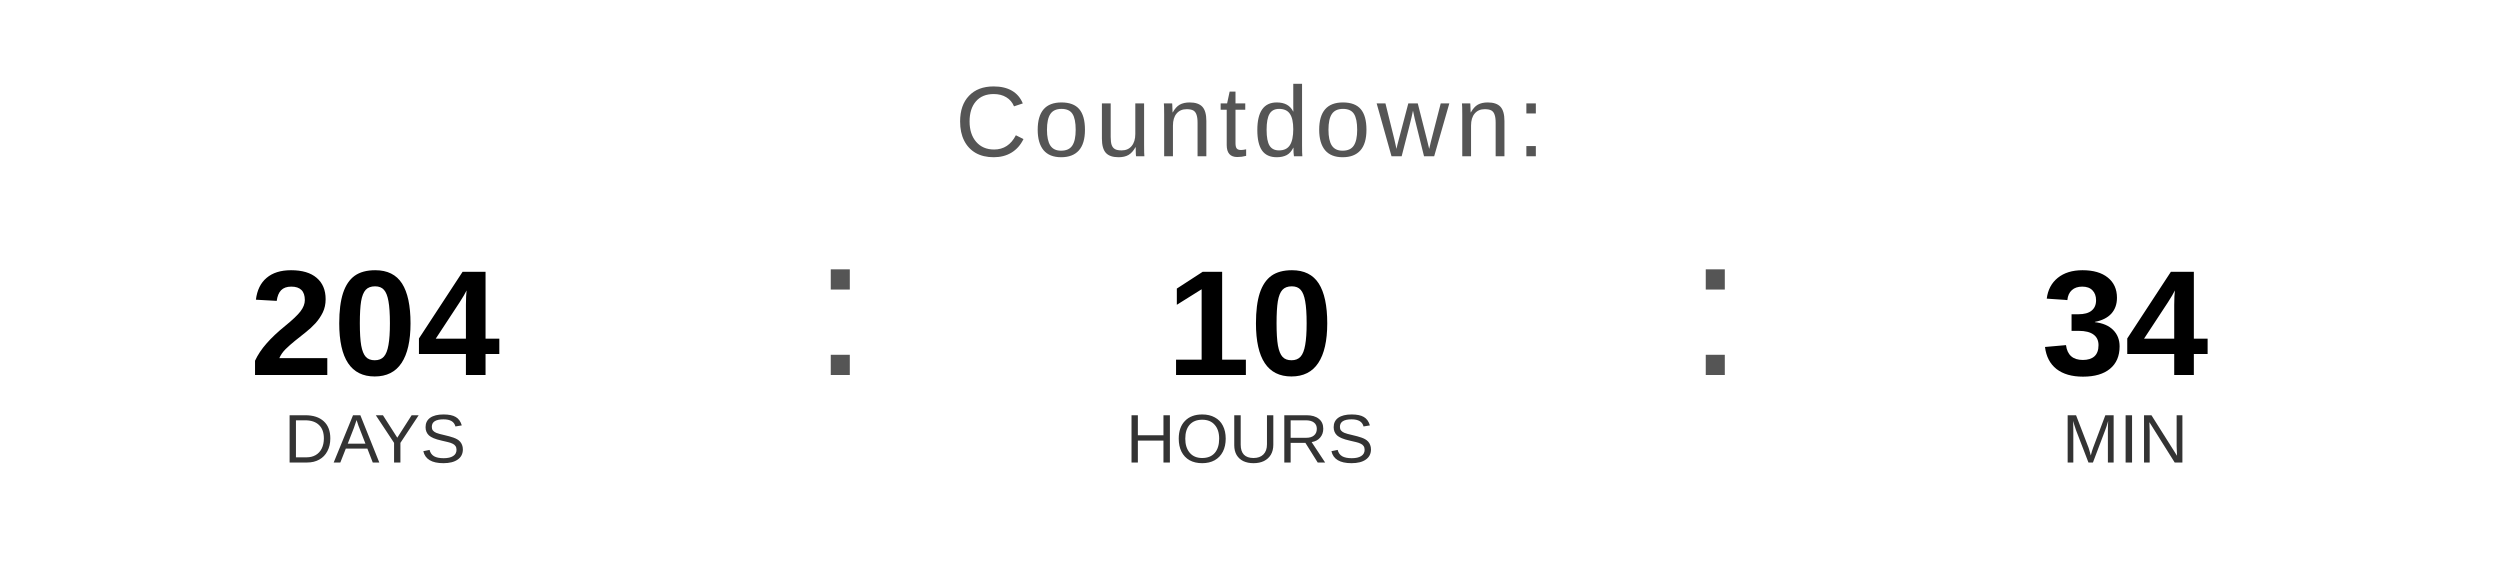
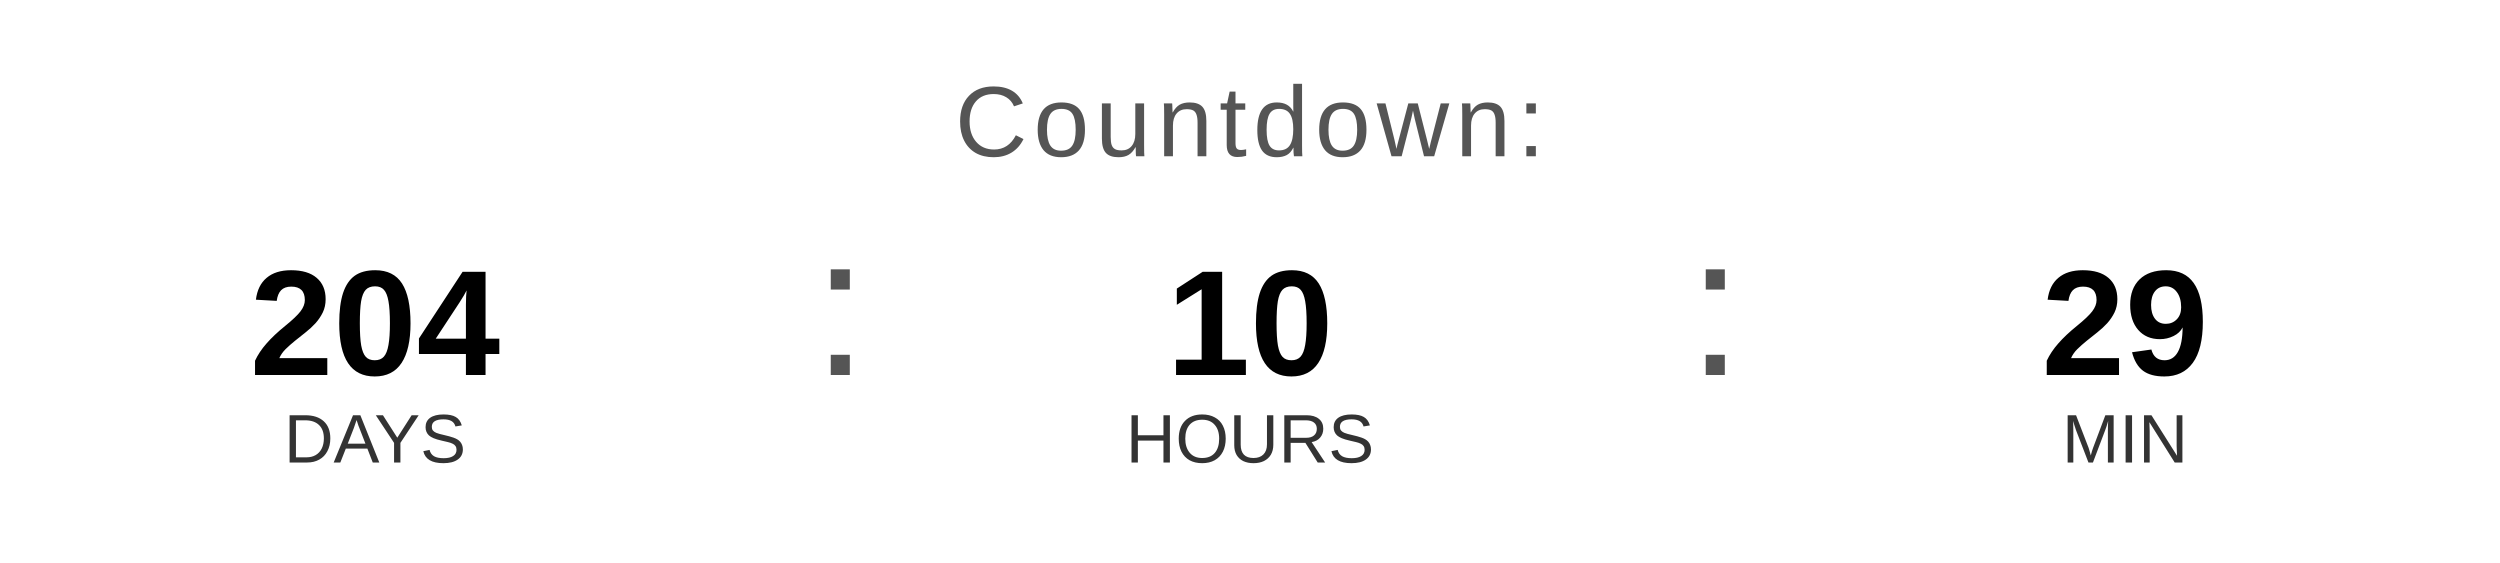
<svg xmlns="http://www.w3.org/2000/svg" width="400" height="90" viewBox="0 0 400 90">
  <text x="200" y="25" font-family="Arial, Helvetica, sans-serif" font-size="16" fill="#555555" text-anchor="middle" letter-spacing="1">
    Countdown:
  </text>
  <text x="60" y="60" font-family="Arial, Helvetica, sans-serif" font-size="24" font-weight="bold" fill="#000000" text-anchor="middle">204</text>
  <text x="60" y="74" font-family="Arial, Helvetica, sans-serif" font-size="11" fill="#333333" text-anchor="middle">DAYS</text>
  <text x="130" y="60" font-family="Arial, sans-serif" font-size="32" fill="#555555">:</text>
  <text x="200" y="60" font-family="Arial, Helvetica, sans-serif" font-size="24" font-weight="bold" fill="#000000" text-anchor="middle">10</text>
  <text x="200" y="74" font-family="Arial, Helvetica, sans-serif" font-size="11" fill="#333333" text-anchor="middle">HOURS</text>
  <text x="270" y="60" font-family="Arial, sans-serif" font-size="32" fill="#555555">:</text>
-   <text x="340" y="60" font-family="Arial, Helvetica, sans-serif" font-size="24" font-weight="bold" fill="#000000" text-anchor="middle">34</text>
+   <text x="340" y="60" font-family="Arial, Helvetica, sans-serif" font-size="24" font-weight="bold" fill="#000000" text-anchor="middle">29</text>
  <text x="340" y="74" font-family="Arial, Helvetica, sans-serif" font-size="11" fill="#333333" text-anchor="middle">MIN</text>
</svg>
